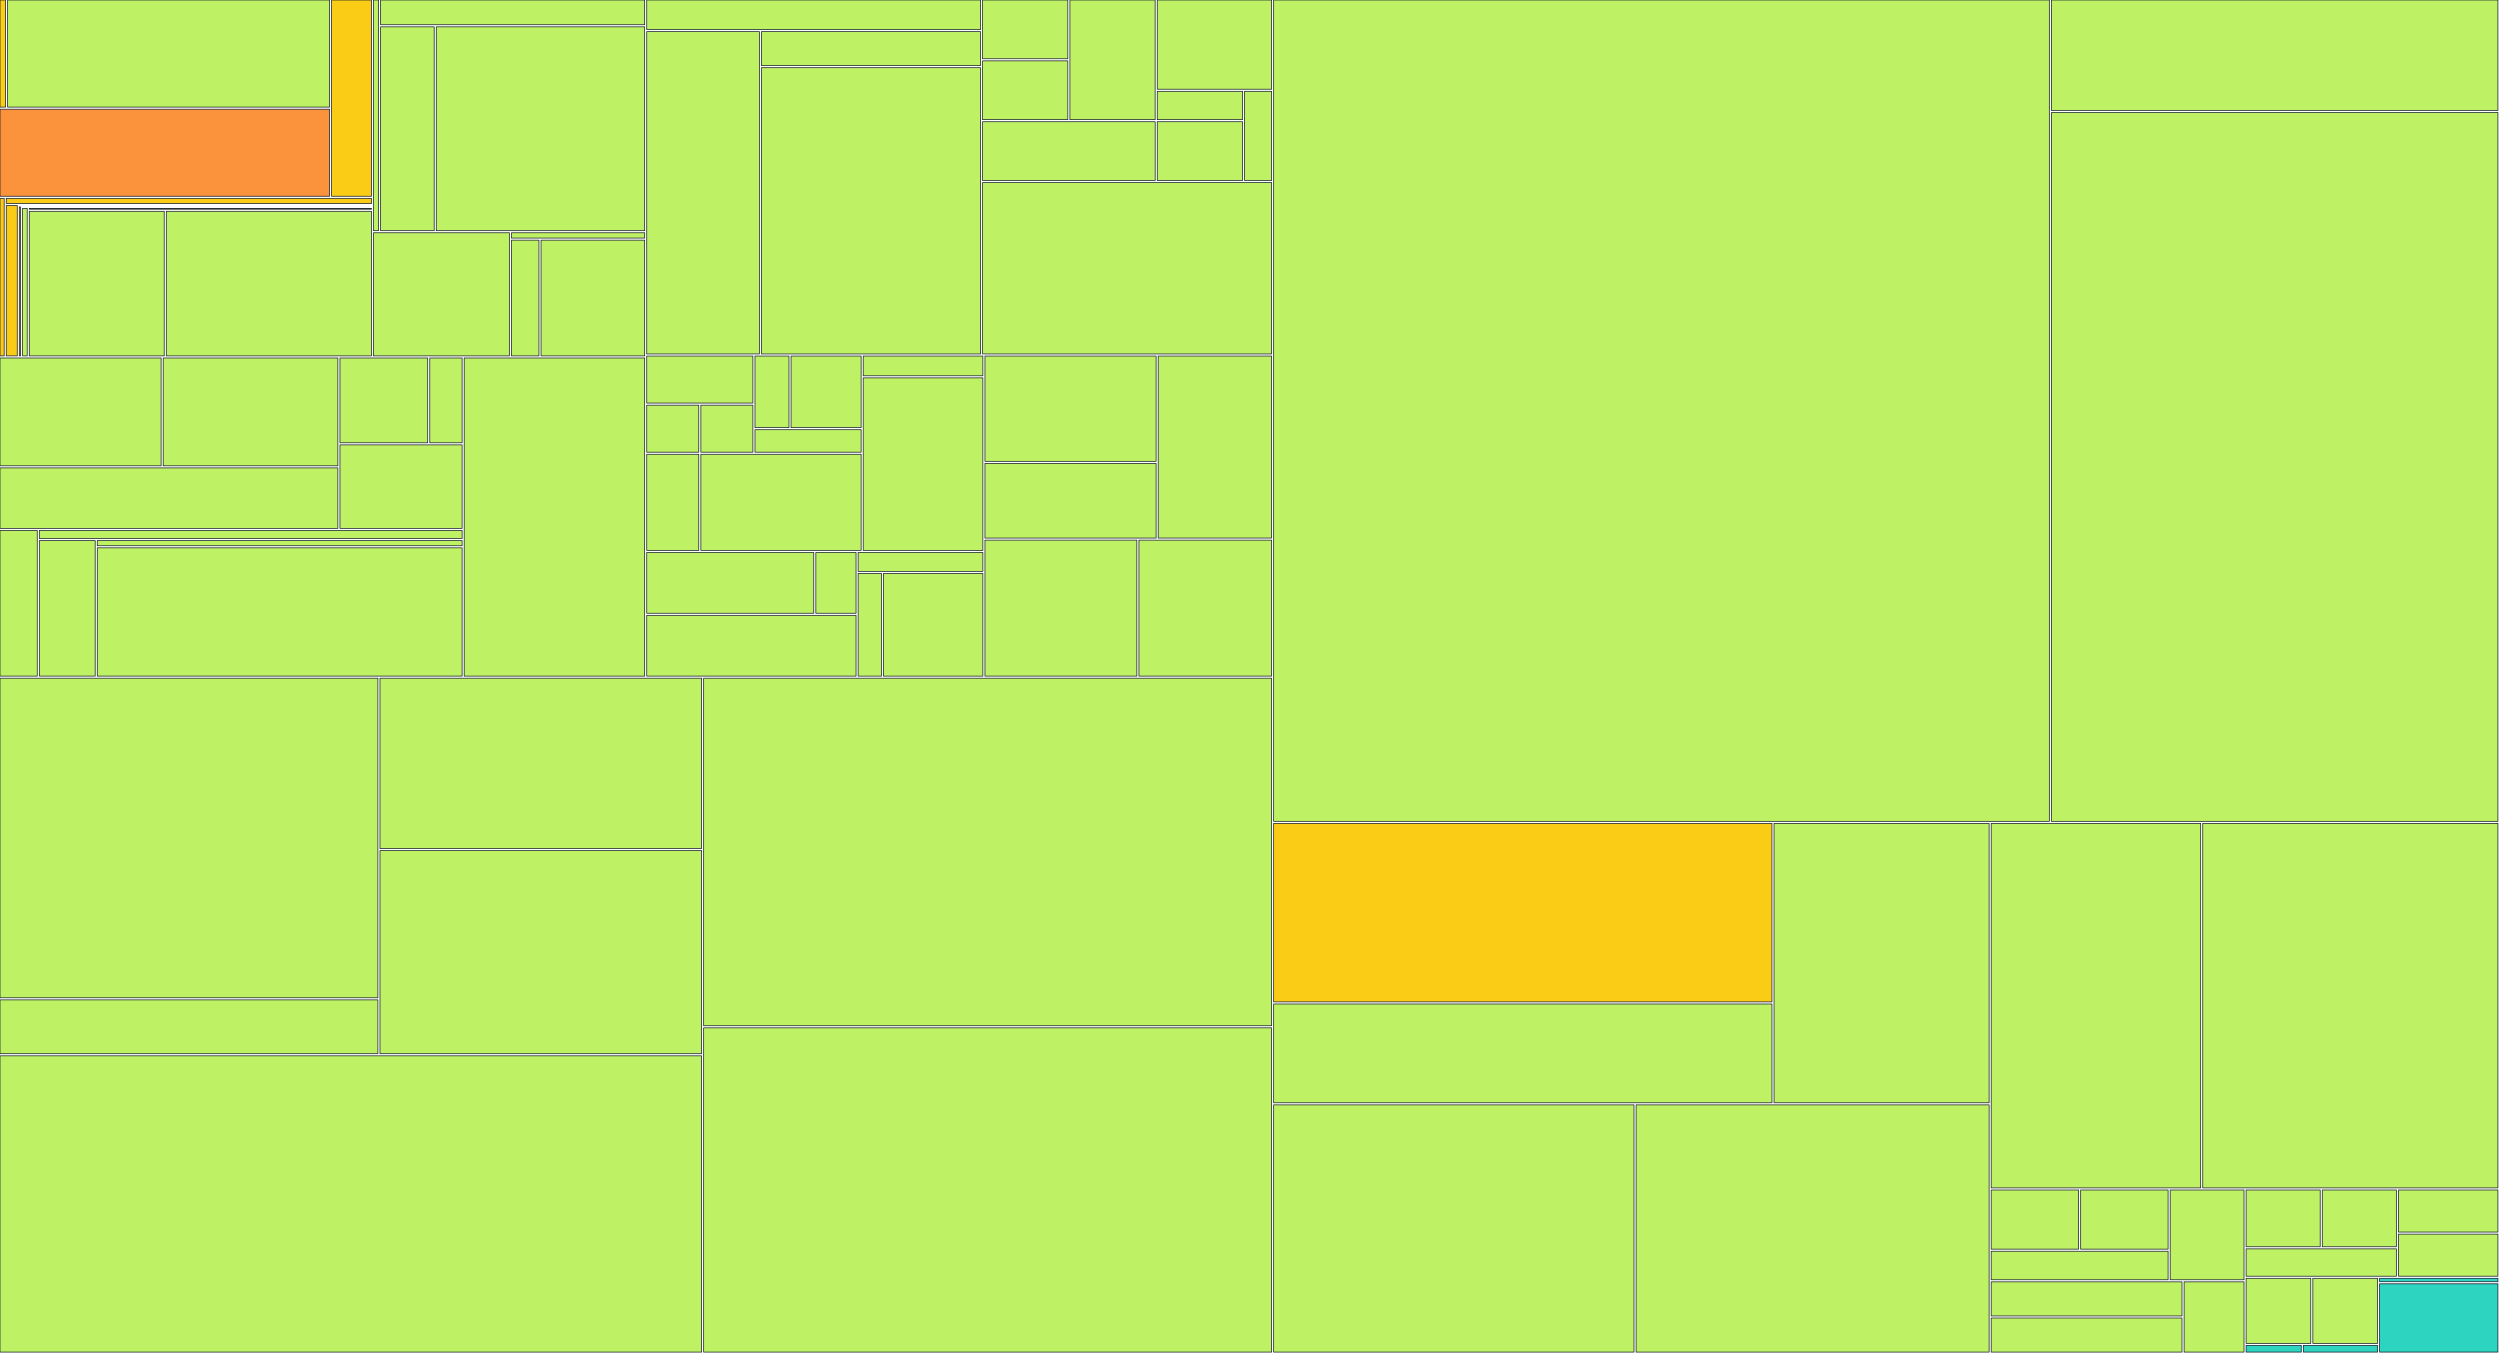
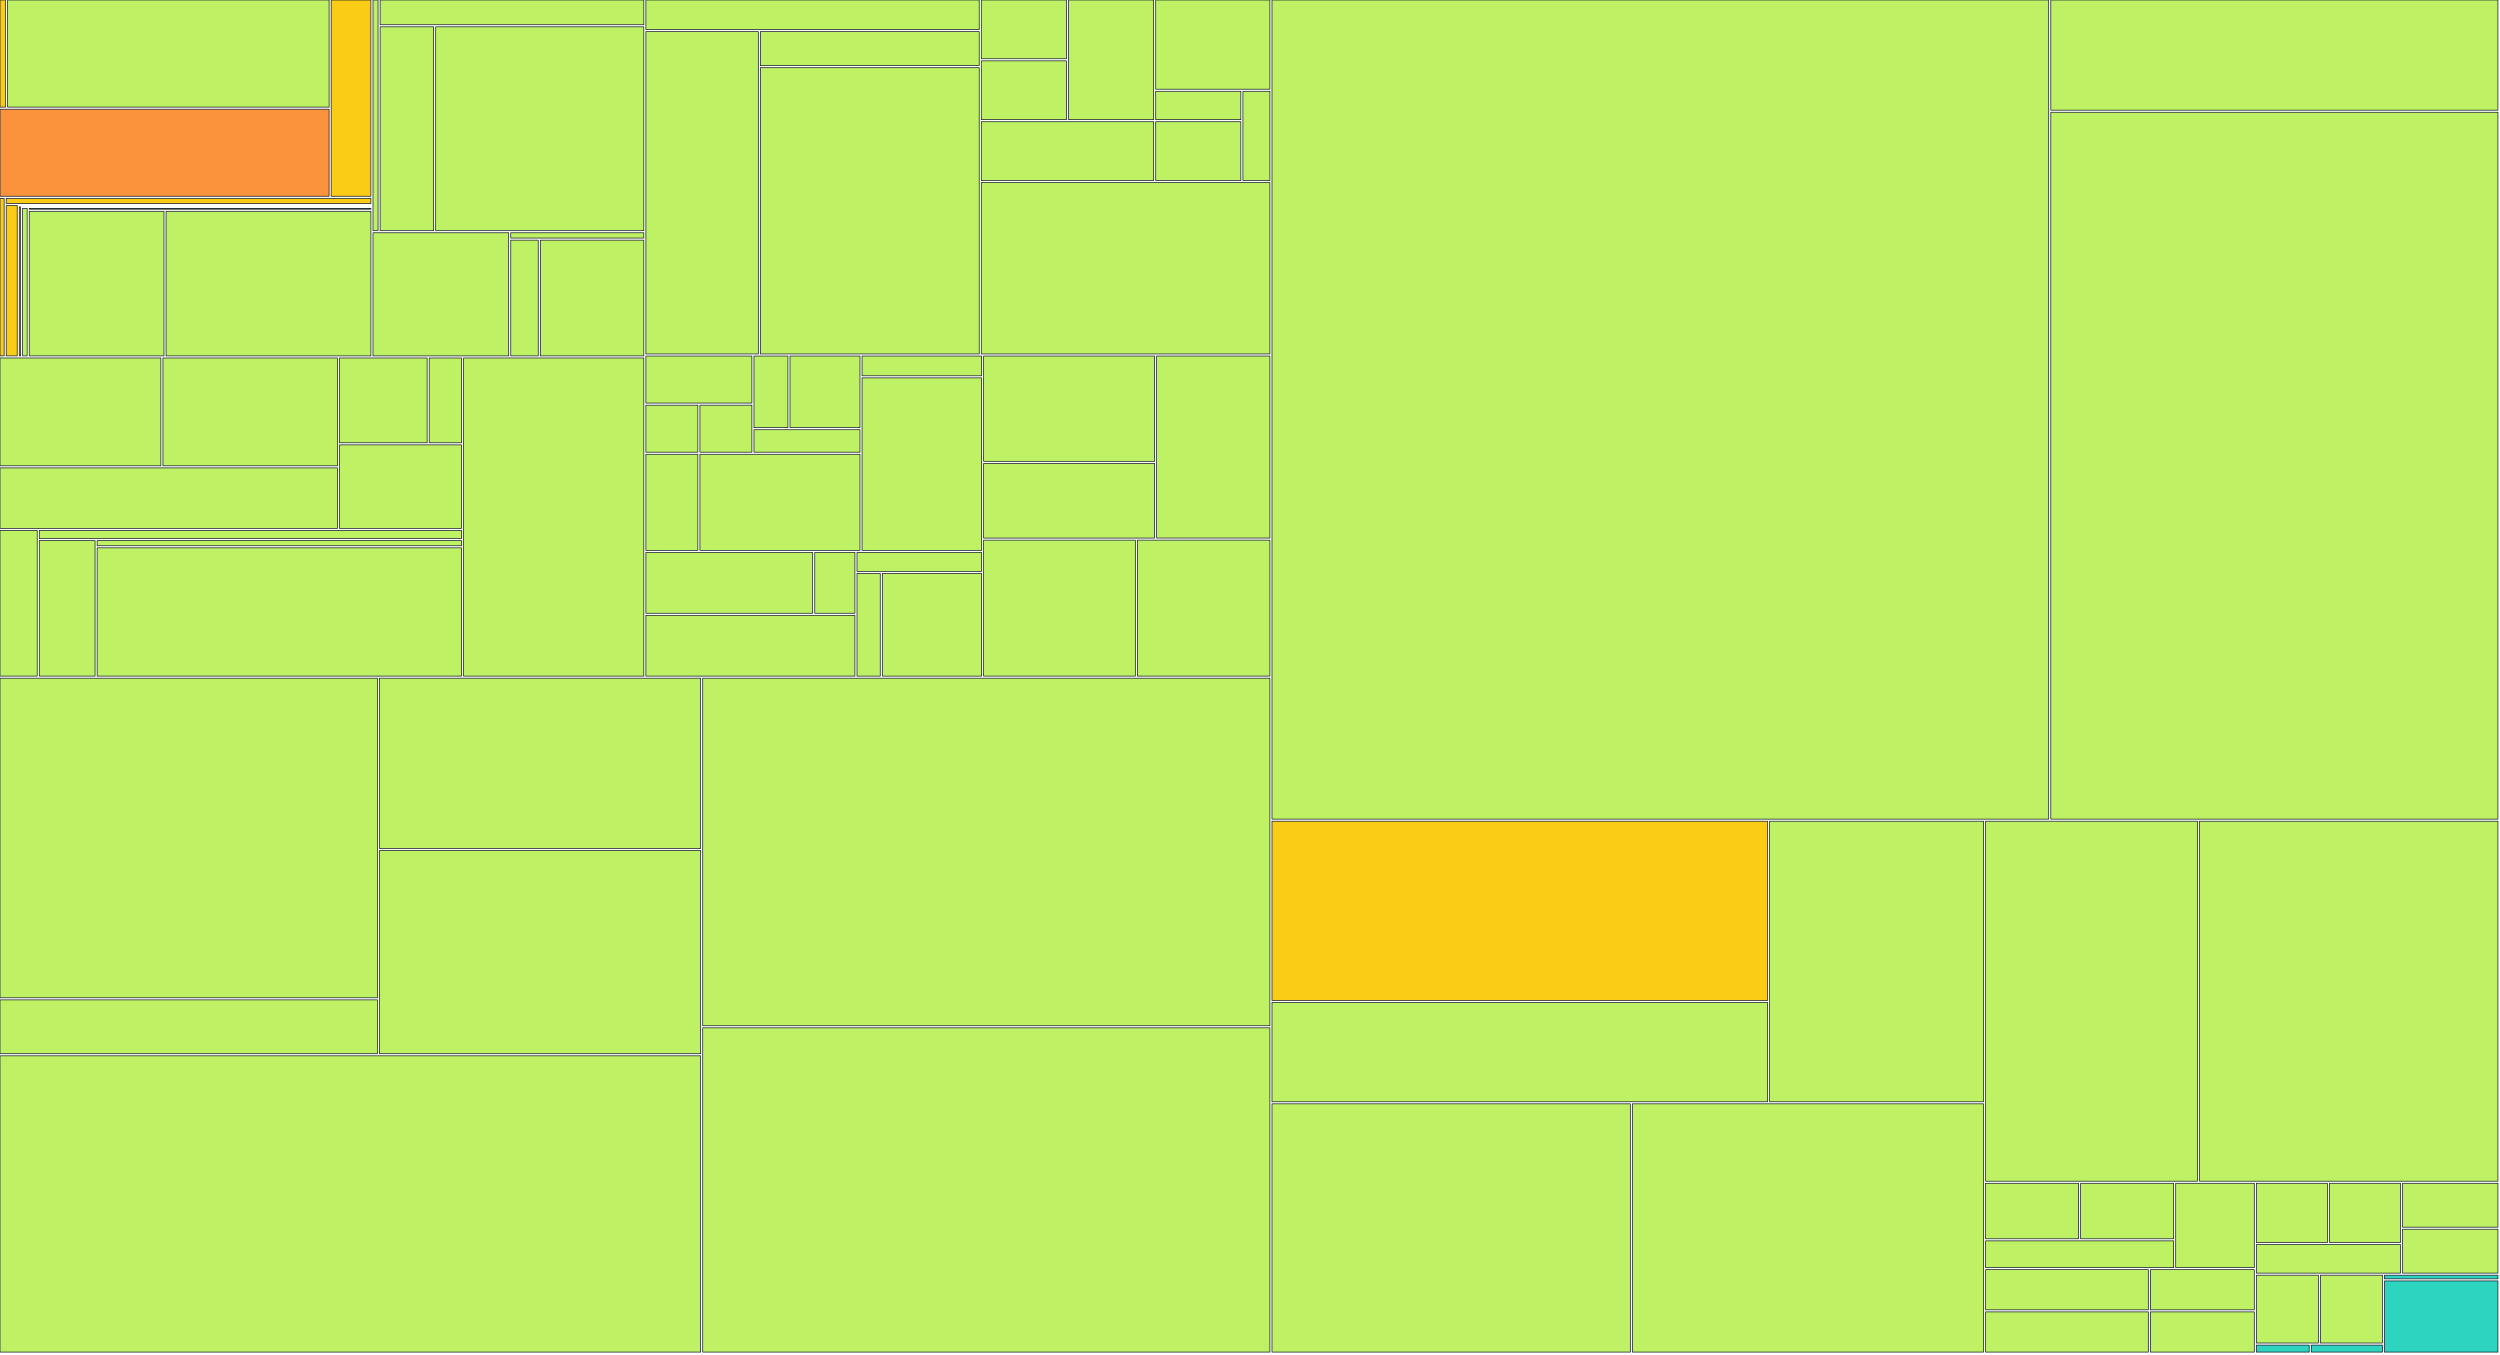
<svg xmlns="http://www.w3.org/2000/svg" width="1200" height="650" viewBox="0 0 1200 650">
  <g>
    <rect x="0.00" y="0.00" width="2.65" height="51.41" fill="#facc15" stroke="#111827" stroke-width="0.35" />
  </g>
  <g>
-     <rect x="3.65" y="0.00" width="154.52" height="51.41" fill="#bef264" stroke="#111827" stroke-width="0.35" />
-   </g>
-   <g>
-     <rect x="0.00" y="52.41" width="158.17" height="41.79" fill="#fb923c" stroke="#111827" stroke-width="0.35" />
-   </g>
-   <g>
-     <rect x="159.17" y="0.00" width="19.10" height="94.20" fill="#facc15" stroke="#111827" stroke-width="0.35" />
-   </g>
-   <g>
-     <rect x="0.00" y="95.20" width="2.00" height="75.63" fill="#facc15" stroke="#111827" stroke-width="0.35" />
-   </g>
-   <g>
-     <rect x="3.00" y="95.20" width="175.28" height="2.47" fill="#facc15" stroke="#111827" stroke-width="0.35" />
-   </g>
-   <g>
-     <rect x="3.00" y="98.67" width="5.28" height="72.15" fill="#facc15" stroke="#111827" stroke-width="0.35" />
-   </g>
-   <g>
-     <rect x="9.27" y="98.67" width="169.00" height="0.00" fill="#facc15" stroke="#111827" stroke-width="0.35" />
-   </g>
-   <g>
-     <rect x="9.27" y="99.35" width="0.58" height="71.48" fill="#facc15" stroke="#111827" stroke-width="0.35" />
-   </g>
-   <g>
-     <rect x="10.86" y="99.35" width="167.42" height="0.00" fill="#facc15" stroke="#111827" stroke-width="0.35" />
-   </g>
-   <g>
-     <rect x="10.86" y="100.03" width="2.20" height="70.80" fill="#bef264" stroke="#111827" stroke-width="0.35" />
-   </g>
-   <g>
-     <rect x="14.05" y="100.03" width="164.22" height="0.39" fill="#bef264" stroke="#111827" stroke-width="0.35" />
-   </g>
-   <g>
-     <rect x="14.05" y="101.42" width="64.76" height="69.41" fill="#bef264" stroke="#111827" stroke-width="0.35" />
-   </g>
-   <g>
-     <rect x="79.82" y="101.42" width="98.46" height="69.41" fill="#bef264" stroke="#111827" stroke-width="0.35" />
-   </g>
-   <g>
-     <rect x="179.27" y="0.00" width="2.42" height="110.73" fill="#bef264" stroke="#111827" stroke-width="0.35" />
-   </g>
-   <g>
-     <rect x="182.70" y="0.00" width="126.74" height="11.88" fill="#bef264" stroke="#111827" stroke-width="0.35" />
-   </g>
-   <g>
-     <rect x="182.70" y="12.88" width="25.71" height="97.85" fill="#bef264" stroke="#111827" stroke-width="0.35" />
-   </g>
-   <g>
-     <rect x="209.41" y="12.88" width="100.03" height="97.85" fill="#bef264" stroke="#111827" stroke-width="0.35" />
-   </g>
-   <g>
-     <rect x="179.27" y="111.73" width="65.22" height="59.10" fill="#bef264" stroke="#111827" stroke-width="0.35" />
-   </g>
-   <g>
-     <rect x="245.49" y="111.73" width="63.95" height="2.54" fill="#bef264" stroke="#111827" stroke-width="0.35" />
-   </g>
-   <g>
-     <rect x="245.49" y="115.27" width="13.21" height="55.56" fill="#bef264" stroke="#111827" stroke-width="0.35" />
-   </g>
-   <g>
-     <rect x="259.70" y="115.27" width="49.74" height="55.56" fill="#bef264" stroke="#111827" stroke-width="0.35" />
-   </g>
-   <g>
-     <rect x="0.00" y="171.83" width="77.33" height="51.76" fill="#bef264" stroke="#111827" stroke-width="0.35" />
-   </g>
-   <g>
-     <rect x="78.33" y="171.83" width="83.85" height="51.76" fill="#bef264" stroke="#111827" stroke-width="0.35" />
-   </g>
-   <g>
-     <rect x="0.00" y="224.59" width="162.18" height="29.02" fill="#bef264" stroke="#111827" stroke-width="0.35" />
-   </g>
-   <g>
-     <rect x="163.18" y="171.83" width="42.12" height="40.71" fill="#bef264" stroke="#111827" stroke-width="0.35" />
-   </g>
-   <g>
-     <rect x="206.30" y="171.83" width="15.51" height="40.71" fill="#bef264" stroke="#111827" stroke-width="0.35" />
-   </g>
-   <g>
-     <rect x="163.18" y="213.54" width="58.63" height="40.07" fill="#bef264" stroke="#111827" stroke-width="0.35" />
-   </g>
-   <g>
-     <rect x="0.00" y="254.60" width="17.88" height="69.93" fill="#bef264" stroke="#111827" stroke-width="0.35" />
-   </g>
-   <g>
-     <rect x="18.88" y="254.60" width="202.93" height="3.88" fill="#bef264" stroke="#111827" stroke-width="0.35" />
-   </g>
-   <g>
-     <rect x="18.88" y="259.48" width="26.81" height="65.05" fill="#bef264" stroke="#111827" stroke-width="0.35" />
-   </g>
-   <g>
-     <rect x="46.69" y="259.48" width="175.12" height="2.48" fill="#bef264" stroke="#111827" stroke-width="0.35" />
-   </g>
-   <g>
-     <rect x="46.69" y="262.96" width="175.12" height="61.57" fill="#bef264" stroke="#111827" stroke-width="0.35" />
-   </g>
-   <g>
-     <rect x="222.81" y="171.83" width="86.63" height="152.71" fill="#bef264" stroke="#111827" stroke-width="0.35" />
-   </g>
-   <g>
-     <rect x="310.44" y="0.00" width="160.21" height="14.19" fill="#bef264" stroke="#111827" stroke-width="0.35" />
-   </g>
-   <g>
-     <rect x="310.44" y="15.19" width="54.05" height="154.71" fill="#bef264" stroke="#111827" stroke-width="0.35" />
-   </g>
-   <g>
-     <rect x="365.49" y="15.19" width="105.16" height="16.30" fill="#bef264" stroke="#111827" stroke-width="0.35" />
-   </g>
-   <g>
-     <rect x="365.49" y="32.49" width="105.16" height="137.41" fill="#bef264" stroke="#111827" stroke-width="0.35" />
-   </g>
-   <g>
-     <rect x="471.65" y="0.00" width="40.91" height="28.21" fill="#bef264" stroke="#111827" stroke-width="0.35" />
-   </g>
-   <g>
-     <rect x="471.65" y="29.21" width="40.91" height="28.21" fill="#bef264" stroke="#111827" stroke-width="0.35" />
-   </g>
-   <g>
-     <rect x="513.56" y="0.00" width="40.91" height="57.43" fill="#bef264" stroke="#111827" stroke-width="0.35" />
-   </g>
-   <g>
-     <rect x="471.65" y="58.43" width="82.83" height="28.21" fill="#bef264" stroke="#111827" stroke-width="0.35" />
-   </g>
-   <g>
-     <rect x="555.48" y="0.00" width="54.89" height="42.82" fill="#bef264" stroke="#111827" stroke-width="0.35" />
-   </g>
-   <g>
-     <rect x="555.48" y="43.82" width="40.91" height="13.61" fill="#bef264" stroke="#111827" stroke-width="0.35" />
-   </g>
-   <g>
-     <rect x="555.48" y="58.43" width="40.91" height="28.21" fill="#bef264" stroke="#111827" stroke-width="0.35" />
-   </g>
-   <g>
-     <rect x="597.39" y="43.82" width="12.97" height="42.82" fill="#bef264" stroke="#111827" stroke-width="0.35" />
-   </g>
-   <g>
-     <rect x="471.65" y="87.64" width="138.71" height="82.26" fill="#bef264" stroke="#111827" stroke-width="0.35" />
-   </g>
-   <g>
-     <rect x="310.44" y="170.90" width="50.95" height="22.57" fill="#bef264" stroke="#111827" stroke-width="0.35" />
-   </g>
-   <g>
-     <rect x="310.44" y="194.48" width="24.97" height="22.57" fill="#bef264" stroke="#111827" stroke-width="0.35" />
-   </g>
-   <g>
-     <rect x="336.42" y="194.48" width="24.97" height="22.57" fill="#bef264" stroke="#111827" stroke-width="0.35" />
-   </g>
-   <g>
-     <rect x="362.39" y="170.90" width="16.32" height="34.36" fill="#bef264" stroke="#111827" stroke-width="0.35" />
-   </g>
-   <g>
-     <rect x="379.71" y="170.90" width="33.63" height="34.36" fill="#bef264" stroke="#111827" stroke-width="0.35" />
-   </g>
-   <g>
-     <rect x="362.39" y="206.26" width="50.95" height="10.79" fill="#bef264" stroke="#111827" stroke-width="0.35" />
-   </g>
-   <g>
-     <rect x="310.44" y="218.05" width="24.97" height="46.14" fill="#bef264" stroke="#111827" stroke-width="0.35" />
-   </g>
-   <g>
-     <rect x="336.42" y="218.05" width="76.92" height="46.14" fill="#bef264" stroke="#111827" stroke-width="0.35" />
-   </g>
-   <g>
-     <rect x="414.34" y="170.90" width="57.44" height="9.48" fill="#bef264" stroke="#111827" stroke-width="0.35" />
-   </g>
-   <g>
-     <rect x="414.34" y="181.38" width="57.44" height="82.81" fill="#bef264" stroke="#111827" stroke-width="0.35" />
-   </g>
-   <g>
-     <rect x="310.44" y="265.19" width="80.17" height="29.17" fill="#bef264" stroke="#111827" stroke-width="0.35" />
-   </g>
-   <g>
-     <rect x="391.61" y="265.19" width="19.29" height="29.17" fill="#bef264" stroke="#111827" stroke-width="0.35" />
-   </g>
-   <g>
-     <rect x="310.44" y="295.36" width="100.46" height="29.17" fill="#bef264" stroke="#111827" stroke-width="0.35" />
-   </g>
-   <g>
-     <rect x="411.90" y="265.19" width="59.88" height="9.06" fill="#bef264" stroke="#111827" stroke-width="0.35" />
-   </g>
-   <g>
-     <rect x="411.90" y="275.25" width="11.18" height="49.29" fill="#bef264" stroke="#111827" stroke-width="0.35" />
-   </g>
-   <g>
-     <rect x="424.08" y="275.25" width="47.70" height="49.29" fill="#bef264" stroke="#111827" stroke-width="0.35" />
-   </g>
-   <g>
-     <rect x="472.78" y="170.90" width="82.15" height="50.54" fill="#bef264" stroke="#111827" stroke-width="0.35" />
-   </g>
-   <g>
-     <rect x="472.78" y="222.45" width="82.15" height="35.82" fill="#bef264" stroke="#111827" stroke-width="0.35" />
-   </g>
-   <g>
-     <rect x="555.93" y="170.90" width="54.43" height="87.36" fill="#bef264" stroke="#111827" stroke-width="0.35" />
-   </g>
-   <g>
-     <rect x="472.78" y="259.26" width="72.91" height="65.27" fill="#bef264" stroke="#111827" stroke-width="0.35" />
-   </g>
-   <g>
-     <rect x="546.69" y="259.26" width="63.67" height="65.27" fill="#bef264" stroke="#111827" stroke-width="0.35" />
-   </g>
-   <g>
-     <rect x="0.00" y="325.53" width="181.39" height="153.41" fill="#bef264" stroke="#111827" stroke-width="0.35" />
-   </g>
-   <g>
-     <rect x="0.00" y="479.94" width="181.39" height="25.85" fill="#bef264" stroke="#111827" stroke-width="0.35" />
-   </g>
-   <g>
-     <rect x="182.39" y="325.53" width="154.37" height="81.75" fill="#bef264" stroke="#111827" stroke-width="0.35" />
-   </g>
-   <g>
-     <rect x="182.39" y="408.28" width="154.37" height="97.51" fill="#bef264" stroke="#111827" stroke-width="0.35" />
-   </g>
-   <g>
-     <rect x="0.00" y="506.80" width="336.76" height="142.20" fill="#bef264" stroke="#111827" stroke-width="0.35" />
-   </g>
-   <g>
-     <rect x="337.76" y="325.53" width="272.60" height="166.83" fill="#bef264" stroke="#111827" stroke-width="0.35" />
-   </g>
-   <g>
-     <rect x="337.76" y="493.36" width="272.60" height="155.64" fill="#bef264" stroke="#111827" stroke-width="0.35" />
-   </g>
-   <g>
-     <rect x="611.36" y="0.00" width="372.32" height="394.24" fill="#bef264" stroke="#111827" stroke-width="0.35" />
-   </g>
-   <g>
-     <rect x="984.68" y="0.00" width="214.32" height="53.03" fill="#bef264" stroke="#111827" stroke-width="0.35" />
-   </g>
-   <g>
-     <rect x="984.68" y="54.03" width="214.32" height="340.21" fill="#bef264" stroke="#111827" stroke-width="0.35" />
-   </g>
-   <g>
-     <rect x="611.36" y="395.24" width="239.18" height="85.67" fill="#facc15" stroke="#111827" stroke-width="0.35" />
-   </g>
-   <g>
-     <rect x="611.36" y="481.91" width="239.18" height="47.43" fill="#bef264" stroke="#111827" stroke-width="0.35" />
-   </g>
-   <g>
-     <rect x="851.54" y="395.24" width="103.23" height="134.10" fill="#bef264" stroke="#111827" stroke-width="0.35" />
-   </g>
-   <g>
-     <rect x="611.36" y="530.34" width="172.96" height="118.66" fill="#bef264" stroke="#111827" stroke-width="0.35" />
-   </g>
-   <g>
-     <rect x="785.33" y="530.34" width="169.45" height="118.66" fill="#bef264" stroke="#111827" stroke-width="0.35" />
-   </g>
-   <g>
-     <rect x="955.77" y="395.24" width="100.56" height="174.95" fill="#bef264" stroke="#111827" stroke-width="0.35" />
-   </g>
-   <g>
-     <rect x="1057.33" y="395.24" width="141.67" height="174.95" fill="#bef264" stroke="#111827" stroke-width="0.35" />
-   </g>
-   <g>
-     <rect x="955.77" y="571.19" width="41.95" height="28.40" fill="#bef264" stroke="#111827" stroke-width="0.35" />
-   </g>
-   <g>
-     <rect x="998.73" y="571.19" width="41.95" height="28.40" fill="#bef264" stroke="#111827" stroke-width="0.35" />
-   </g>
-   <g>
-     <rect x="955.77" y="600.59" width="84.91" height="13.70" fill="#bef264" stroke="#111827" stroke-width="0.35" />
-   </g>
-   <g>
-     <rect x="1041.68" y="571.19" width="35.45" height="43.10" fill="#bef264" stroke="#111827" stroke-width="0.35" />
-   </g>
-   <g>
-     <rect x="955.77" y="615.29" width="91.59" height="16.36" fill="#bef264" stroke="#111827" stroke-width="0.35" />
-   </g>
-   <g>
-     <rect x="955.77" y="632.64" width="91.59" height="16.36" fill="#bef264" stroke="#111827" stroke-width="0.35" />
-   </g>
-   <g>
-     <rect x="1048.37" y="615.29" width="28.76" height="33.71" fill="#bef264" stroke="#111827" stroke-width="0.35" />
-   </g>
-   <g>
-     <rect x="1078.13" y="571.19" width="35.56" height="27.26" fill="#bef264" stroke="#111827" stroke-width="0.35" />
-   </g>
-   <g>
-     <rect x="1114.69" y="571.19" width="35.56" height="27.26" fill="#bef264" stroke="#111827" stroke-width="0.35" />
-   </g>
-   <g>
-     <rect x="1078.13" y="599.45" width="72.12" height="13.13" fill="#bef264" stroke="#111827" stroke-width="0.35" />
-   </g>
-   <g>
-     <rect x="1151.25" y="571.19" width="47.75" height="20.19" fill="#bef264" stroke="#111827" stroke-width="0.35" />
-   </g>
-   <g>
-     <rect x="1151.25" y="592.38" width="47.75" height="20.19" fill="#bef264" stroke="#111827" stroke-width="0.35" />
-   </g>
-   <g>
-     <rect x="1078.13" y="613.58" width="31.04" height="31.24" fill="#bef264" stroke="#111827" stroke-width="0.35" />
-   </g>
-   <g>
-     <rect x="1110.17" y="613.58" width="31.04" height="31.24" fill="#bef264" stroke="#111827" stroke-width="0.35" />
-   </g>
-   <g>
-     <rect x="1078.13" y="645.82" width="26.47" height="3.18" fill="#2dd4bf" stroke="#111827" stroke-width="0.35" />
-   </g>
-   <g>
-     <rect x="1105.60" y="645.82" width="35.62" height="3.18" fill="#2dd4bf" stroke="#111827" stroke-width="0.35" />
-   </g>
-   <g>
-     <rect x="1142.22" y="613.58" width="56.78" height="1.65" fill="#2dd4bf" stroke="#111827" stroke-width="0.35" />
-   </g>
-   <g>
-     <rect x="1142.22" y="616.23" width="56.78" height="32.77" fill="#2dd4bf" stroke="#111827" stroke-width="0.35" />
+     <rect x="3.65" y="0.00" width="154.32" height="51.41" fill="#bef264" stroke="#111827" stroke-width="0.35" />
+   </g>
+   <g>
+     <rect x="0.00" y="52.41" width="157.96" height="41.79" fill="#fb923c" stroke="#111827" stroke-width="0.35" />
+   </g>
+   <g>
+     <rect x="158.96" y="0.00" width="19.07" height="94.20" fill="#facc15" stroke="#111827" stroke-width="0.35" />
+   </g>
+   <g>
+     <rect x="0.00" y="95.20" width="1.99" height="75.63" fill="#facc15" stroke="#111827" stroke-width="0.35" />
+   </g>
+   <g>
+     <rect x="2.99" y="95.20" width="175.04" height="2.47" fill="#facc15" stroke="#111827" stroke-width="0.35" />
+   </g>
+   <g>
+     <rect x="2.99" y="98.67" width="5.27" height="72.15" fill="#facc15" stroke="#111827" stroke-width="0.35" />
+   </g>
+   <g>
+     <rect x="9.26" y="98.67" width="168.77" height="0.00" fill="#facc15" stroke="#111827" stroke-width="0.35" />
+   </g>
+   <g>
+     <rect x="9.26" y="99.35" width="0.58" height="71.48" fill="#facc15" stroke="#111827" stroke-width="0.35" />
+   </g>
+   <g>
+     <rect x="10.84" y="99.35" width="167.19" height="0.00" fill="#facc15" stroke="#111827" stroke-width="0.35" />
+   </g>
+   <g>
+     <rect x="10.84" y="100.03" width="2.19" height="70.80" fill="#bef264" stroke="#111827" stroke-width="0.35" />
+   </g>
+   <g>
+     <rect x="14.04" y="100.03" width="164.00" height="0.39" fill="#bef264" stroke="#111827" stroke-width="0.35" />
+   </g>
+   <g>
+     <rect x="14.04" y="101.42" width="64.67" height="69.41" fill="#bef264" stroke="#111827" stroke-width="0.35" />
+   </g>
+   <g>
+     <rect x="79.71" y="101.42" width="98.33" height="69.41" fill="#bef264" stroke="#111827" stroke-width="0.35" />
+   </g>
+   <g>
+     <rect x="179.04" y="0.00" width="2.42" height="110.73" fill="#bef264" stroke="#111827" stroke-width="0.35" />
+   </g>
+   <g>
+     <rect x="182.46" y="0.00" width="126.58" height="11.88" fill="#bef264" stroke="#111827" stroke-width="0.35" />
+   </g>
+   <g>
+     <rect x="182.46" y="12.88" width="25.67" height="97.85" fill="#bef264" stroke="#111827" stroke-width="0.35" />
+   </g>
+   <g>
+     <rect x="209.13" y="12.88" width="99.90" height="97.85" fill="#bef264" stroke="#111827" stroke-width="0.35" />
+   </g>
+   <g>
+     <rect x="179.04" y="111.73" width="65.13" height="59.10" fill="#bef264" stroke="#111827" stroke-width="0.35" />
+   </g>
+   <g>
+     <rect x="245.17" y="111.73" width="63.86" height="2.54" fill="#bef264" stroke="#111827" stroke-width="0.35" />
+   </g>
+   <g>
+     <rect x="245.17" y="115.27" width="13.19" height="55.56" fill="#bef264" stroke="#111827" stroke-width="0.35" />
+   </g>
+   <g>
+     <rect x="259.36" y="115.27" width="49.67" height="55.56" fill="#bef264" stroke="#111827" stroke-width="0.35" />
+   </g>
+   <g>
+     <rect x="0.00" y="171.83" width="77.22" height="51.76" fill="#bef264" stroke="#111827" stroke-width="0.35" />
+   </g>
+   <g>
+     <rect x="78.22" y="171.83" width="83.74" height="51.76" fill="#bef264" stroke="#111827" stroke-width="0.35" />
+   </g>
+   <g>
+     <rect x="0.00" y="224.59" width="161.96" height="29.02" fill="#bef264" stroke="#111827" stroke-width="0.35" />
+   </g>
+   <g>
+     <rect x="162.96" y="171.83" width="42.06" height="40.71" fill="#bef264" stroke="#111827" stroke-width="0.35" />
+   </g>
+   <g>
+     <rect x="206.02" y="171.83" width="15.49" height="40.71" fill="#bef264" stroke="#111827" stroke-width="0.35" />
+   </g>
+   <g>
+     <rect x="162.96" y="213.54" width="58.55" height="40.07" fill="#bef264" stroke="#111827" stroke-width="0.35" />
+   </g>
+   <g>
+     <rect x="0.00" y="254.60" width="17.86" height="69.93" fill="#bef264" stroke="#111827" stroke-width="0.35" />
+   </g>
+   <g>
+     <rect x="18.86" y="254.60" width="202.66" height="3.88" fill="#bef264" stroke="#111827" stroke-width="0.35" />
+   </g>
+   <g>
+     <rect x="18.86" y="259.48" width="26.77" height="65.05" fill="#bef264" stroke="#111827" stroke-width="0.35" />
+   </g>
+   <g>
+     <rect x="46.63" y="259.48" width="174.89" height="2.48" fill="#bef264" stroke="#111827" stroke-width="0.35" />
+   </g>
+   <g>
+     <rect x="46.63" y="262.96" width="174.89" height="61.57" fill="#bef264" stroke="#111827" stroke-width="0.35" />
+   </g>
+   <g>
+     <rect x="222.52" y="171.83" width="86.51" height="152.71" fill="#bef264" stroke="#111827" stroke-width="0.35" />
+   </g>
+   <g>
+     <rect x="310.03" y="0.00" width="159.99" height="14.19" fill="#bef264" stroke="#111827" stroke-width="0.35" />
+   </g>
+   <g>
+     <rect x="310.03" y="15.19" width="53.97" height="154.71" fill="#bef264" stroke="#111827" stroke-width="0.35" />
+   </g>
+   <g>
+     <rect x="365.00" y="15.19" width="105.02" height="16.30" fill="#bef264" stroke="#111827" stroke-width="0.35" />
+   </g>
+   <g>
+     <rect x="365.00" y="32.49" width="105.02" height="137.41" fill="#bef264" stroke="#111827" stroke-width="0.35" />
+   </g>
+   <g>
+     <rect x="471.02" y="0.00" width="40.86" height="28.21" fill="#bef264" stroke="#111827" stroke-width="0.35" />
+   </g>
+   <g>
+     <rect x="471.02" y="29.21" width="40.86" height="28.21" fill="#bef264" stroke="#111827" stroke-width="0.35" />
+   </g>
+   <g>
+     <rect x="512.88" y="0.00" width="40.86" height="57.43" fill="#bef264" stroke="#111827" stroke-width="0.35" />
+   </g>
+   <g>
+     <rect x="471.02" y="58.43" width="82.72" height="28.21" fill="#bef264" stroke="#111827" stroke-width="0.35" />
+   </g>
+   <g>
+     <rect x="554.74" y="0.00" width="54.81" height="42.82" fill="#bef264" stroke="#111827" stroke-width="0.35" />
+   </g>
+   <g>
+     <rect x="554.74" y="43.82" width="40.86" height="13.61" fill="#bef264" stroke="#111827" stroke-width="0.35" />
+   </g>
+   <g>
+     <rect x="554.74" y="58.43" width="40.86" height="28.21" fill="#bef264" stroke="#111827" stroke-width="0.35" />
+   </g>
+   <g>
+     <rect x="596.60" y="43.82" width="12.95" height="42.82" fill="#bef264" stroke="#111827" stroke-width="0.35" />
+   </g>
+   <g>
+     <rect x="471.02" y="87.64" width="138.53" height="82.26" fill="#bef264" stroke="#111827" stroke-width="0.35" />
+   </g>
+   <g>
+     <rect x="310.03" y="170.90" width="50.88" height="22.57" fill="#bef264" stroke="#111827" stroke-width="0.35" />
+   </g>
+   <g>
+     <rect x="310.03" y="194.48" width="24.94" height="22.57" fill="#bef264" stroke="#111827" stroke-width="0.35" />
+   </g>
+   <g>
+     <rect x="335.97" y="194.48" width="24.94" height="22.57" fill="#bef264" stroke="#111827" stroke-width="0.35" />
+   </g>
+   <g>
+     <rect x="361.91" y="170.90" width="16.29" height="34.36" fill="#bef264" stroke="#111827" stroke-width="0.35" />
+   </g>
+   <g>
+     <rect x="379.20" y="170.90" width="33.59" height="34.36" fill="#bef264" stroke="#111827" stroke-width="0.35" />
+   </g>
+   <g>
+     <rect x="361.91" y="206.26" width="50.88" height="10.79" fill="#bef264" stroke="#111827" stroke-width="0.35" />
+   </g>
+   <g>
+     <rect x="310.03" y="218.05" width="24.94" height="46.14" fill="#bef264" stroke="#111827" stroke-width="0.35" />
+   </g>
+   <g>
+     <rect x="335.97" y="218.05" width="76.82" height="46.14" fill="#bef264" stroke="#111827" stroke-width="0.35" />
+   </g>
+   <g>
+     <rect x="413.79" y="170.90" width="57.36" height="9.48" fill="#bef264" stroke="#111827" stroke-width="0.35" />
+   </g>
+   <g>
+     <rect x="413.79" y="181.38" width="57.36" height="82.81" fill="#bef264" stroke="#111827" stroke-width="0.35" />
+   </g>
+   <g>
+     <rect x="310.03" y="265.19" width="80.06" height="29.17" fill="#bef264" stroke="#111827" stroke-width="0.35" />
+   </g>
+   <g>
+     <rect x="391.09" y="265.19" width="19.27" height="29.17" fill="#bef264" stroke="#111827" stroke-width="0.35" />
+   </g>
+   <g>
+     <rect x="310.03" y="295.36" width="100.33" height="29.17" fill="#bef264" stroke="#111827" stroke-width="0.35" />
+   </g>
+   <g>
+     <rect x="411.36" y="265.19" width="59.80" height="9.06" fill="#bef264" stroke="#111827" stroke-width="0.35" />
+   </g>
+   <g>
+     <rect x="411.36" y="275.25" width="11.16" height="49.29" fill="#bef264" stroke="#111827" stroke-width="0.35" />
+   </g>
+   <g>
+     <rect x="423.52" y="275.25" width="47.64" height="49.29" fill="#bef264" stroke="#111827" stroke-width="0.35" />
+   </g>
+   <g>
+     <rect x="472.15" y="170.90" width="82.04" height="50.54" fill="#bef264" stroke="#111827" stroke-width="0.35" />
+   </g>
+   <g>
+     <rect x="472.15" y="222.45" width="82.04" height="35.82" fill="#bef264" stroke="#111827" stroke-width="0.35" />
+   </g>
+   <g>
+     <rect x="555.19" y="170.90" width="54.36" height="87.36" fill="#bef264" stroke="#111827" stroke-width="0.35" />
+   </g>
+   <g>
+     <rect x="472.15" y="259.26" width="72.81" height="65.27" fill="#bef264" stroke="#111827" stroke-width="0.35" />
+   </g>
+   <g>
+     <rect x="545.97" y="259.26" width="63.59" height="65.27" fill="#bef264" stroke="#111827" stroke-width="0.35" />
+   </g>
+   <g>
+     <rect x="0.00" y="325.53" width="181.15" height="153.41" fill="#bef264" stroke="#111827" stroke-width="0.35" />
+   </g>
+   <g>
+     <rect x="0.00" y="479.94" width="181.15" height="25.85" fill="#bef264" stroke="#111827" stroke-width="0.35" />
+   </g>
+   <g>
+     <rect x="182.15" y="325.53" width="154.16" height="81.75" fill="#bef264" stroke="#111827" stroke-width="0.35" />
+   </g>
+   <g>
+     <rect x="182.15" y="408.28" width="154.16" height="97.51" fill="#bef264" stroke="#111827" stroke-width="0.35" />
+   </g>
+   <g>
+     <rect x="0.00" y="506.80" width="336.31" height="142.20" fill="#bef264" stroke="#111827" stroke-width="0.35" />
+   </g>
+   <g>
+     <rect x="337.31" y="325.53" width="272.24" height="166.83" fill="#bef264" stroke="#111827" stroke-width="0.35" />
+   </g>
+   <g>
+     <rect x="337.31" y="493.36" width="272.24" height="155.64" fill="#bef264" stroke="#111827" stroke-width="0.35" />
+   </g>
+   <g>
+     <rect x="610.55" y="0.00" width="372.83" height="393.18" fill="#bef264" stroke="#111827" stroke-width="0.35" />
+   </g>
+   <g>
+     <rect x="984.39" y="0.00" width="214.61" height="52.88" fill="#bef264" stroke="#111827" stroke-width="0.35" />
+   </g>
+   <g>
+     <rect x="984.39" y="53.88" width="214.61" height="339.30" fill="#bef264" stroke="#111827" stroke-width="0.35" />
+   </g>
+   <g>
+     <rect x="610.55" y="394.18" width="237.87" height="86.03" fill="#facc15" stroke="#111827" stroke-width="0.35" />
+   </g>
+   <g>
+     <rect x="610.55" y="481.21" width="237.87" height="47.64" fill="#bef264" stroke="#111827" stroke-width="0.35" />
+   </g>
+   <g>
+     <rect x="849.42" y="394.18" width="102.66" height="134.67" fill="#bef264" stroke="#111827" stroke-width="0.35" />
+   </g>
+   <g>
+     <rect x="610.55" y="529.84" width="172.01" height="119.16" fill="#bef264" stroke="#111827" stroke-width="0.35" />
+   </g>
+   <g>
+     <rect x="783.56" y="529.84" width="168.51" height="119.16" fill="#bef264" stroke="#111827" stroke-width="0.35" />
+   </g>
+   <g>
+     <rect x="953.08" y="394.18" width="101.68" height="172.80" fill="#bef264" stroke="#111827" stroke-width="0.35" />
+   </g>
+   <g>
+     <rect x="1055.76" y="394.18" width="143.24" height="172.80" fill="#bef264" stroke="#111827" stroke-width="0.35" />
+   </g>
+   <g>
+     <rect x="953.08" y="567.98" width="44.63" height="26.64" fill="#bef264" stroke="#111827" stroke-width="0.35" />
+   </g>
+   <g>
+     <rect x="998.71" y="567.98" width="44.63" height="26.64" fill="#bef264" stroke="#111827" stroke-width="0.35" />
+   </g>
+   <g>
+     <rect x="953.08" y="595.61" width="90.27" height="12.82" fill="#bef264" stroke="#111827" stroke-width="0.35" />
+   </g>
+   <g>
+     <rect x="1044.34" y="567.98" width="37.72" height="40.45" fill="#bef264" stroke="#111827" stroke-width="0.35" />
+   </g>
+   <g>
+     <rect x="953.08" y="609.43" width="78.12" height="19.29" fill="#bef264" stroke="#111827" stroke-width="0.35" />
+   </g>
+   <g>
+     <rect x="953.08" y="629.71" width="78.12" height="19.29" fill="#bef264" stroke="#111827" stroke-width="0.35" />
+   </g>
+   <g>
+     <rect x="1032.20" y="609.43" width="49.86" height="19.29" fill="#bef264" stroke="#111827" stroke-width="0.35" />
+   </g>
+   <g>
+     <rect x="1032.20" y="629.71" width="49.86" height="19.29" fill="#bef264" stroke="#111827" stroke-width="0.35" />
+   </g>
+   <g>
+     <rect x="1083.06" y="567.98" width="34.08" height="28.41" fill="#bef264" stroke="#111827" stroke-width="0.35" />
+   </g>
+   <g>
+     <rect x="1118.14" y="567.98" width="34.08" height="28.41" fill="#bef264" stroke="#111827" stroke-width="0.35" />
+   </g>
+   <g>
+     <rect x="1083.06" y="597.39" width="69.16" height="13.71" fill="#bef264" stroke="#111827" stroke-width="0.35" />
+   </g>
+   <g>
+     <rect x="1153.22" y="567.98" width="45.78" height="21.06" fill="#bef264" stroke="#111827" stroke-width="0.35" />
+   </g>
+   <g>
+     <rect x="1153.22" y="590.03" width="45.78" height="21.06" fill="#bef264" stroke="#111827" stroke-width="0.35" />
+   </g>
+   <g>
+     <rect x="1083.06" y="612.09" width="29.75" height="32.56" fill="#bef264" stroke="#111827" stroke-width="0.35" />
+   </g>
+   <g>
+     <rect x="1113.81" y="612.09" width="29.75" height="32.56" fill="#bef264" stroke="#111827" stroke-width="0.35" />
+   </g>
+   <g>
+     <rect x="1083.06" y="645.65" width="25.35" height="3.35" fill="#2dd4bf" stroke="#111827" stroke-width="0.35" />
+   </g>
+   <g>
+     <rect x="1109.42" y="645.65" width="34.14" height="3.35" fill="#2dd4bf" stroke="#111827" stroke-width="0.35" />
+   </g>
+   <g>
+     <rect x="1144.55" y="612.09" width="54.45" height="1.76" fill="#2dd4bf" stroke="#111827" stroke-width="0.35" />
+   </g>
+   <g>
+     <rect x="1144.55" y="614.85" width="54.45" height="34.15" fill="#2dd4bf" stroke="#111827" stroke-width="0.35" />
  </g>
</svg>
